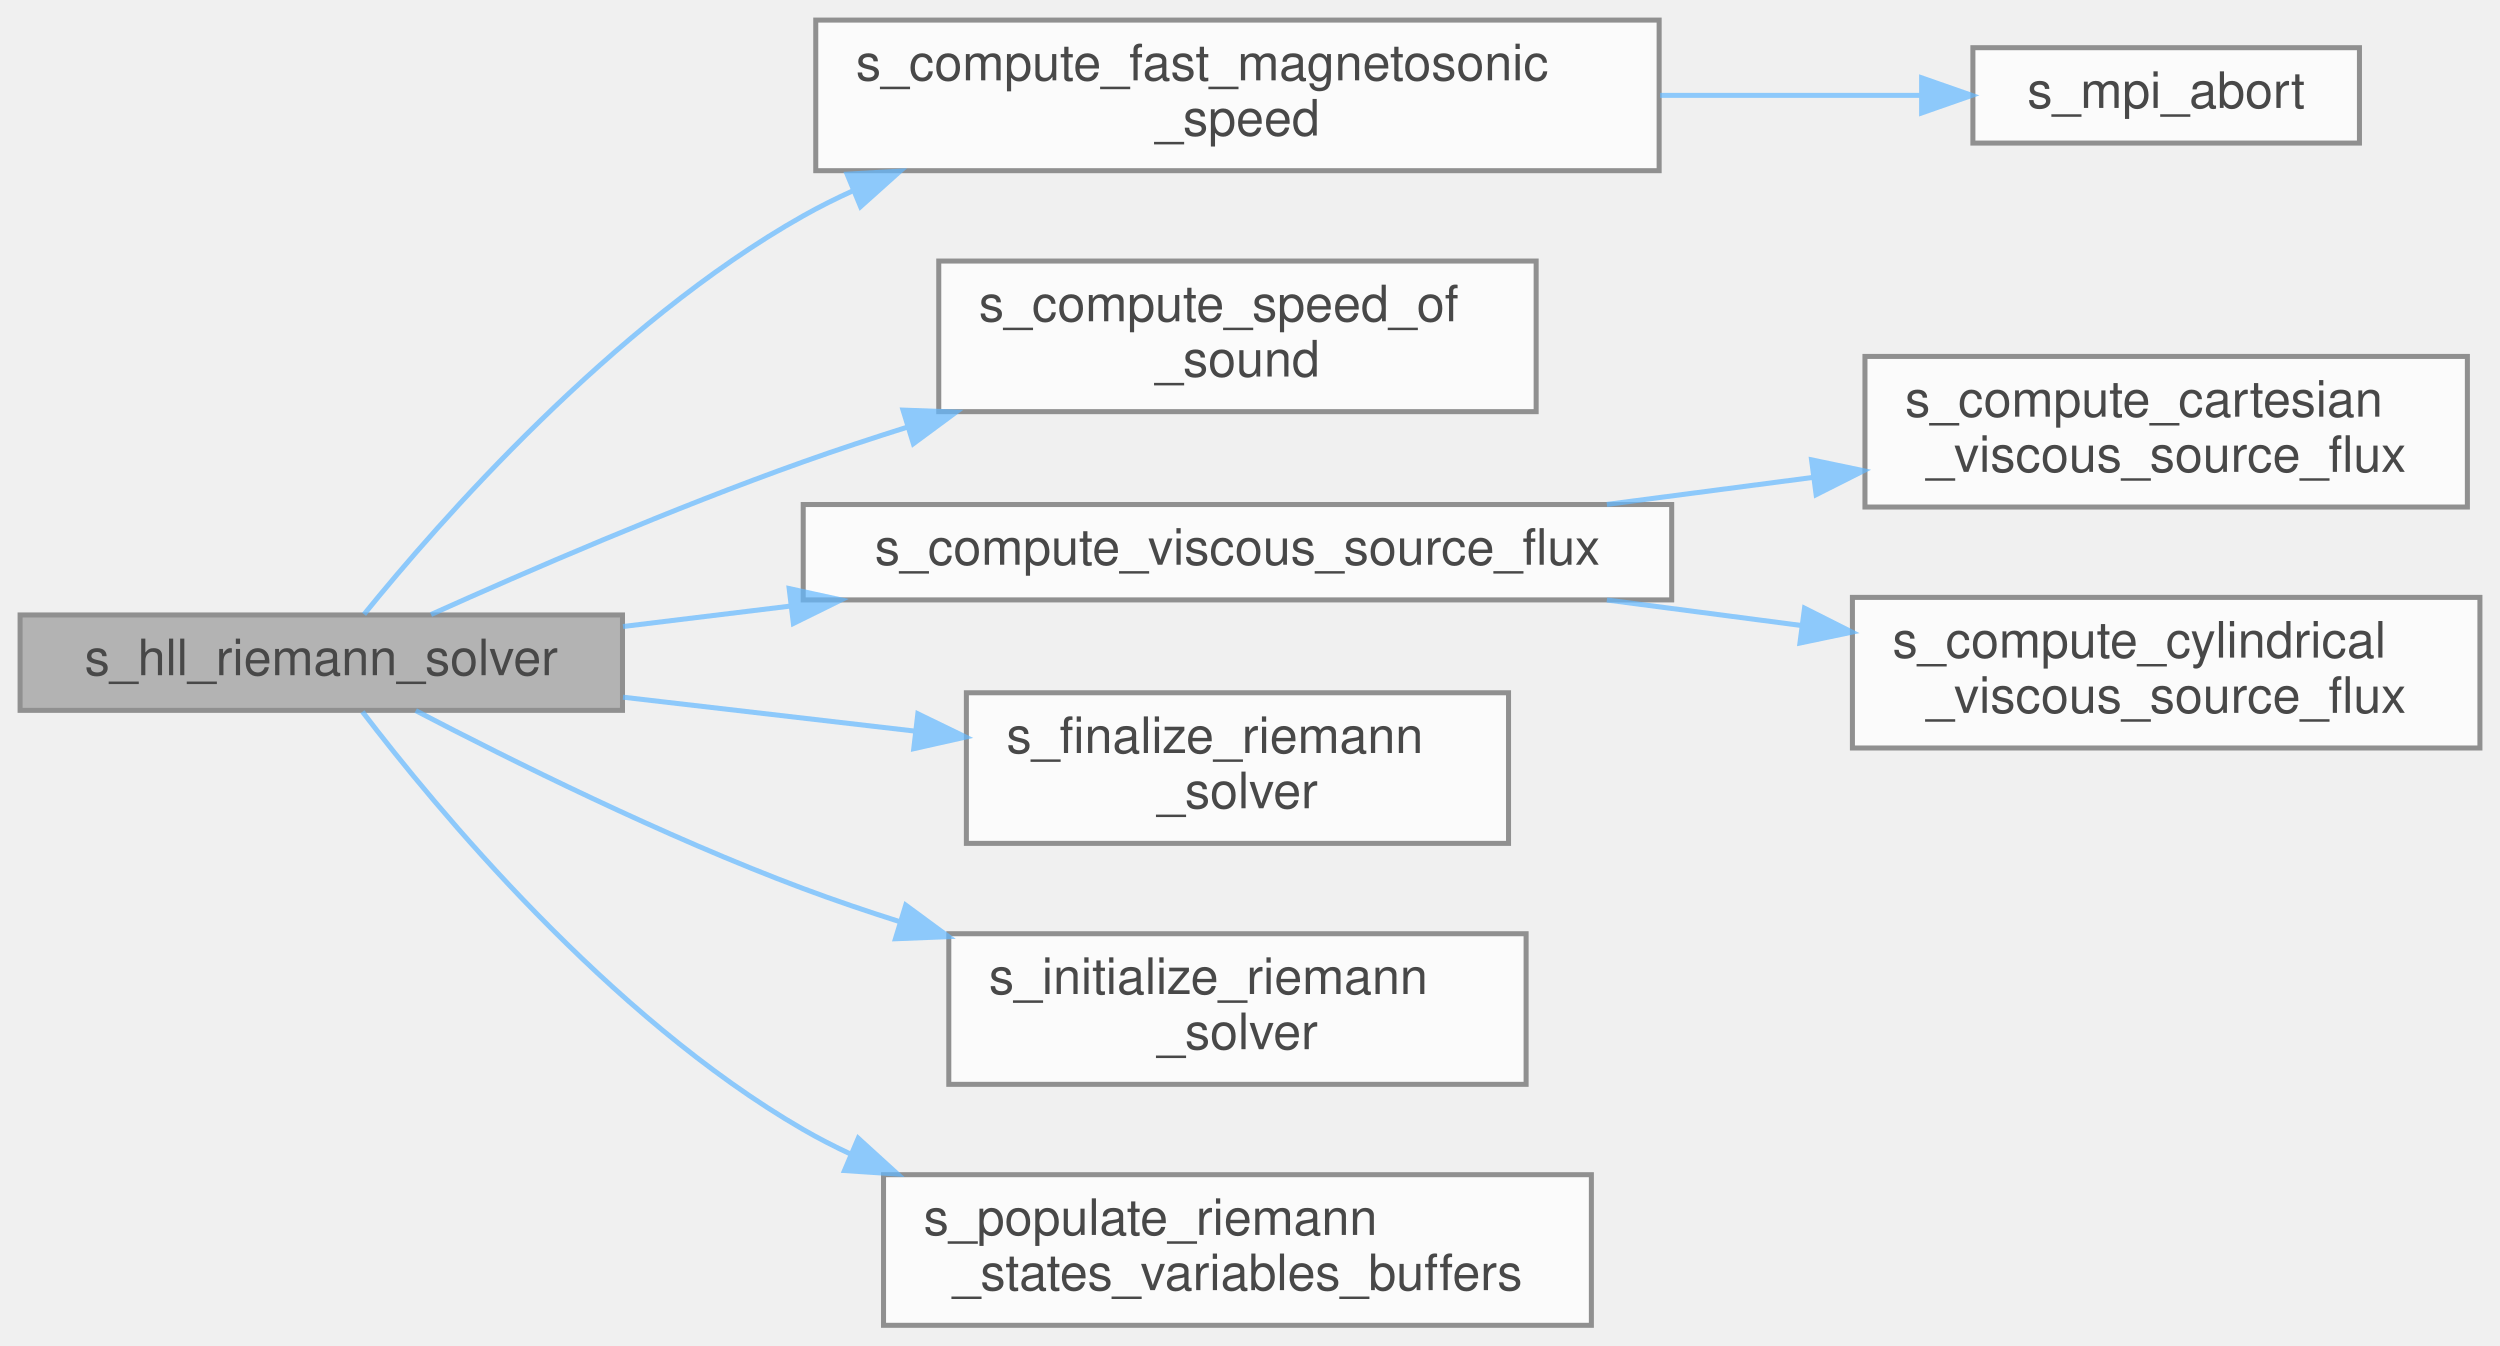
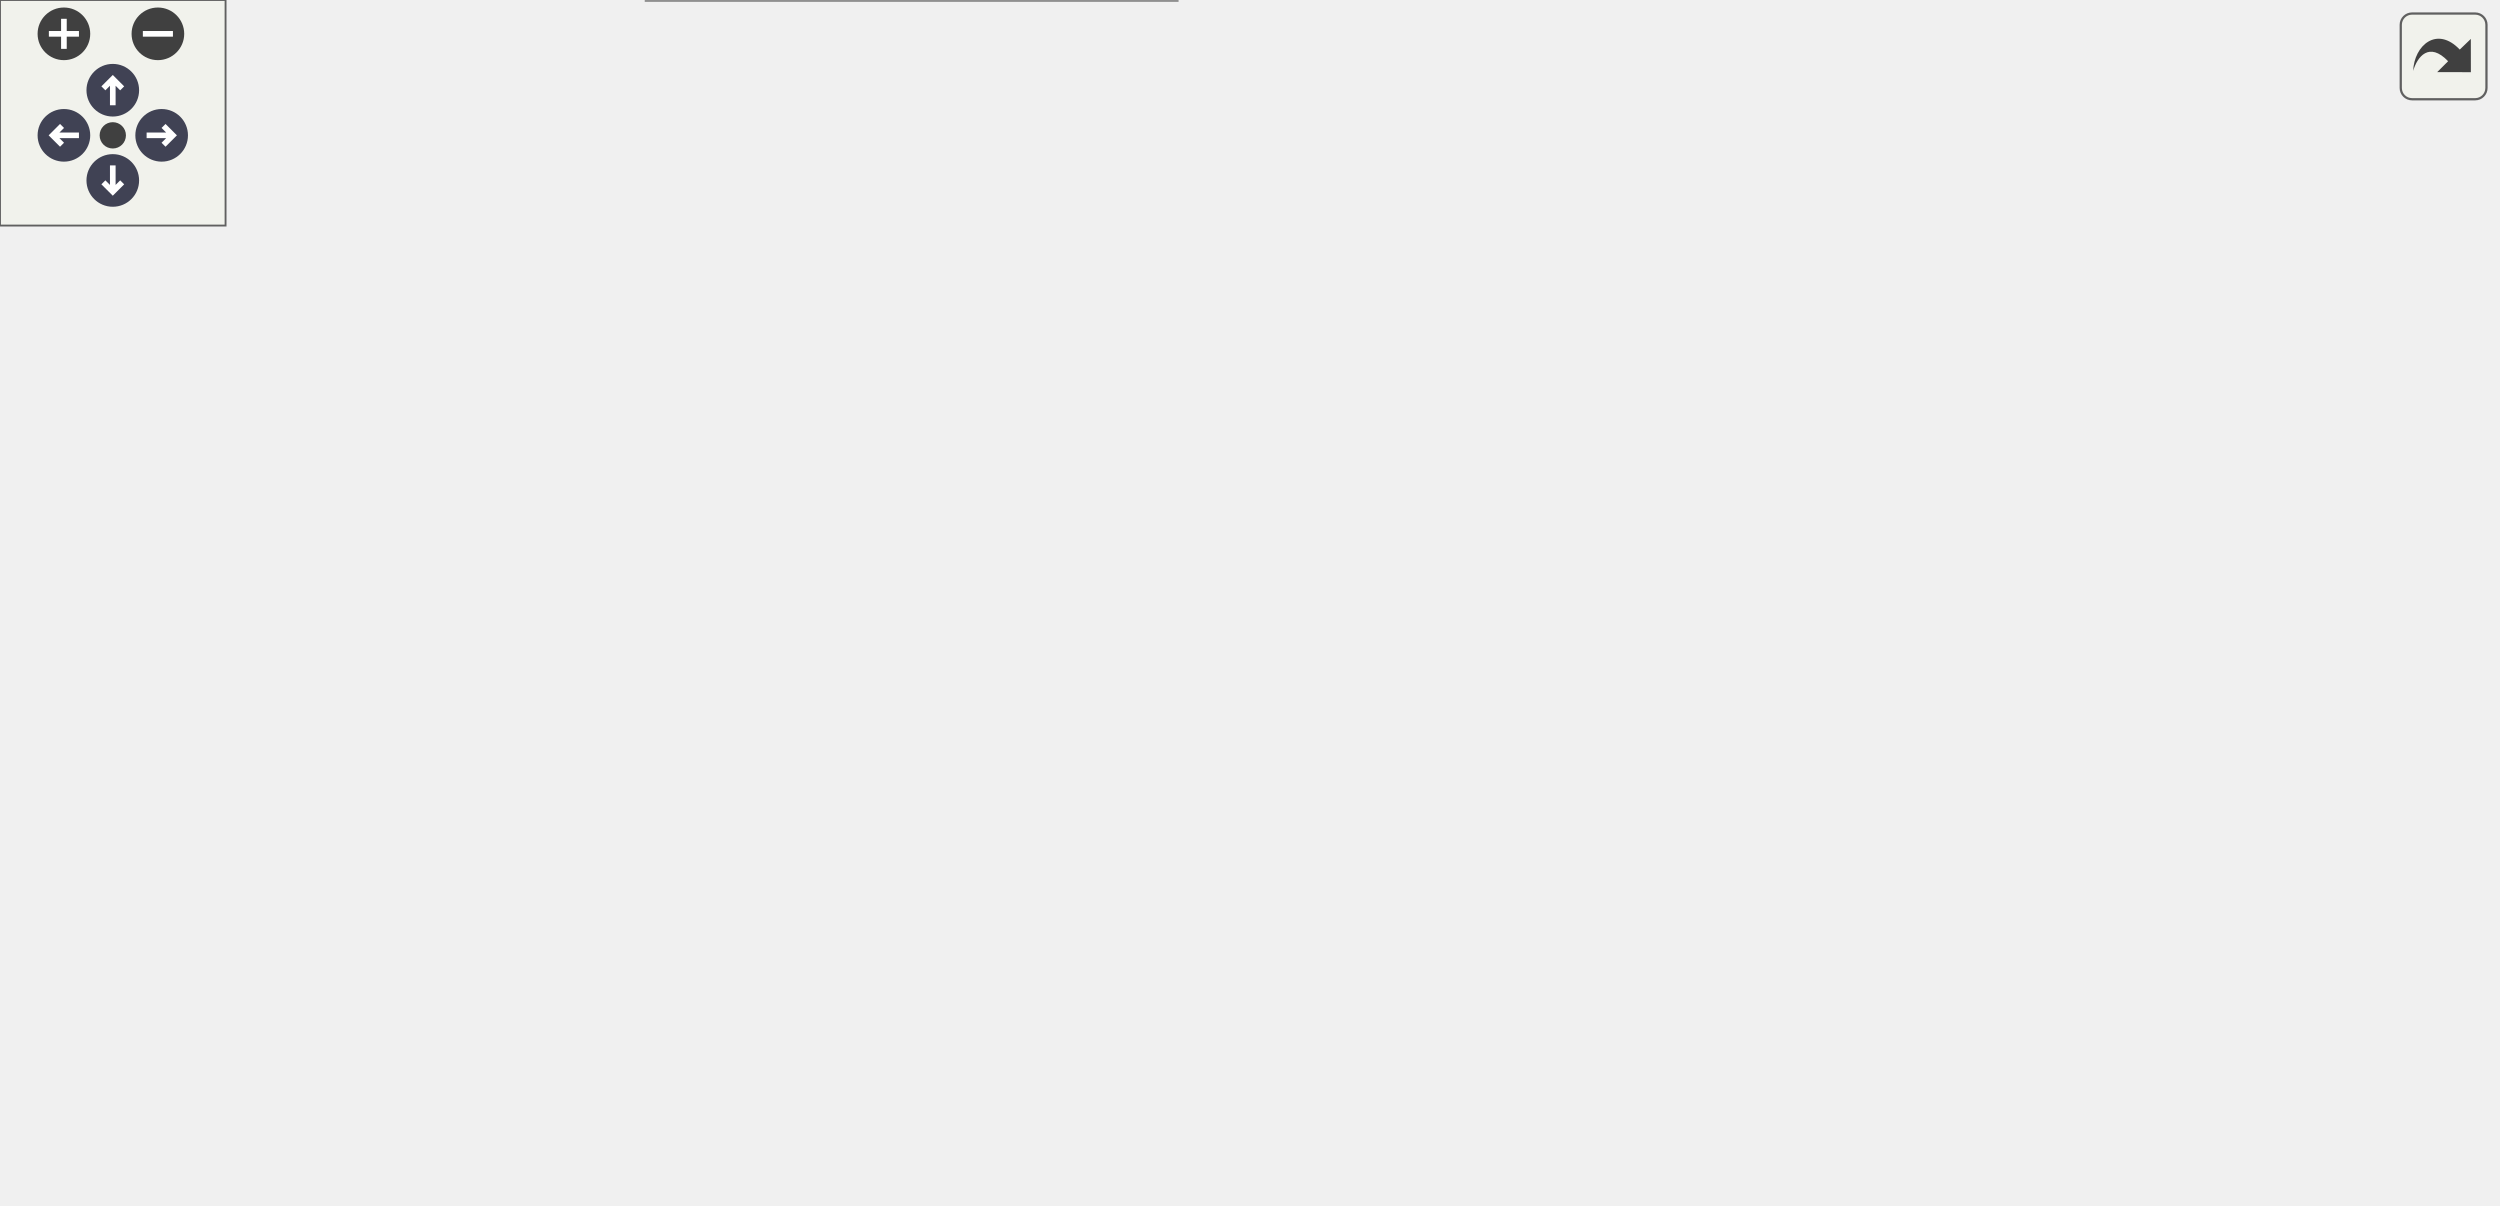
- <svg xmlns="http://www.w3.org/2000/svg" xmlns:xlink="http://www.w3.org/1999/xlink" width="498pt" height="268pt" viewBox="0.00 0.00 498.00 268.00">
-   <svg id="main" version="1.1" xml:space="preserve">
-     <style type="text/css">
+ <svg xmlns="http://www.w3.org/2000/svg" xmlns:xlink="http://www.w3.org/1999/xlink" id="main" version="1.1" xml:space="preserve">
+   <style type="text/css">
.node, .edge {opacity: 0.7;}
.node.selected, .edge.selected {opacity: 1;}
.edge:hover path { stroke: red; }
.edge:hover polygon { stroke: red; fill: red; }
</style>
-     <svg id="graph" class="graph">
-       <g id="graph0" class="graph" transform="scale(1 1) rotate(0) translate(4 264)">
-         <g id="Node000001" class="node">
-           <g id="a_Node000001">
-             <a xlink:title=" ">
-               <polygon fill="#999999" stroke="#666666" points="120,-141.5 0,-141.5 0,-122.5 120,-122.5 120,-141.5" />
-               <text text-anchor="middle" x="60" y="-129.5" font-family="Helvetica,sans-Serif" font-size="10.00">s_hll_riemann_solver</text>
-             </a>
-           </g>
-         </g>
-         <g id="Node000002" class="node">
-           <g id="a_Node000002">
-             <a xlink:href="m__variables__conversion_8fpp_8f90.html#a2ce592428e9d70e4cf2a168664539e15" target="_top" xlink:title=" ">
-               <polygon fill="white" stroke="#666666" points="326.5,-260 158.5,-260 158.5,-230 326.5,-230 326.5,-260" />
-               <text text-anchor="start" x="166.5" y="-248" font-family="Helvetica,sans-Serif" font-size="10.00">s_compute_fast_magnetosonic</text>
-               <text text-anchor="middle" x="242.5" y="-237" font-family="Helvetica,sans-Serif" font-size="10.00">_speed</text>
-             </a>
-           </g>
-         </g>
-         <g id="edge1_Node000001_Node000002" class="edge">
-           <g id="a_edge1_Node000001_Node000002">
-             <a xlink:title=" ">
-               <path fill="none" stroke="#63b8ff" d="M68.52,-141.63C83.3,-159.87 118,-199.58 156,-221 159.21,-222.81 162.57,-224.49 166.02,-226.05" />
-               <polygon fill="#63b8ff" stroke="#63b8ff" points="164.74,-229.31 175.31,-229.91 167.42,-222.84 164.74,-229.31" />
-             </a>
-           </g>
-         </g>
-         <g id="Node000004" class="node">
-           <g id="a_Node000004">
-             <a xlink:href="m__variables__conversion_8fpp_8f90.html#a51acc7500f24829b23b1280b91260929" target="_top" xlink:title=" ">
-               <polygon fill="white" stroke="#666666" points="302,-212 183,-212 183,-182 302,-182 302,-212" />
-               <text text-anchor="start" x="191" y="-200" font-family="Helvetica,sans-Serif" font-size="10.00">s_compute_speed_of</text>
-               <text text-anchor="middle" x="242.5" y="-189" font-family="Helvetica,sans-Serif" font-size="10.00">_sound</text>
-             </a>
-           </g>
-         </g>
-         <g id="edge3_Node000001_Node000004" class="edge">
-           <g id="a_edge3_Node000001_Node000004">
-             <a xlink:title=" ">
-               <path fill="none" stroke="#63b8ff" d="M81.86,-141.59C100.93,-150.17 130.03,-162.77 156,-172 162.71,-174.39 169.78,-176.72 176.85,-178.95" />
-               <polygon fill="#63b8ff" stroke="#63b8ff" points="175.88,-182.31 186.47,-181.92 177.94,-175.62 175.88,-182.31" />
-             </a>
-           </g>
-         </g>
-         <g id="Node000005" class="node">
-           <g id="a_Node000005">
-             <a xlink:href="m__riemann__solvers_8fpp_8f90.html#a95e9ef5ad9e1480c08e7db621b225a9a" target="_top" xlink:title="Dispatch to the subroutines that are utilized to compute the viscous source fluxes for either Cartesi...">
-               <polygon fill="white" stroke="#666666" points="329,-163.5 156,-163.5 156,-144.5 329,-144.5 329,-163.5" />
-               <text text-anchor="middle" x="242.5" y="-151.5" font-family="Helvetica,sans-Serif" font-size="10.00">s_compute_viscous_source_flux</text>
-             </a>
-           </g>
-         </g>
-         <g id="edge4_Node000001_Node000005" class="edge">
-           <g id="a_edge4_Node000001_Node000005">
-             <a xlink:title=" ">
-               <path fill="none" stroke="#63b8ff" d="M120.1,-139.2C130.84,-140.51 142.24,-141.9 153.6,-143.29" />
-               <polygon fill="#63b8ff" stroke="#63b8ff" points="153.2,-146.76 163.55,-144.5 154.04,-139.81 153.2,-146.76" />
-             </a>
-           </g>
-         </g>
-         <g id="Node000008" class="node">
-           <g id="a_Node000008">
-             <a xlink:href="m__riemann__solvers_8fpp_8f90.html#a8ac28f70381f12ad4d2ba1f71d68dc15" target="_top" xlink:title="Deallocation and/or disassociation procedures that are needed to finalize the selected Riemann proble...">
-               <polygon fill="white" stroke="#666666" points="296.5,-126 188.5,-126 188.5,-96 296.5,-96 296.5,-126" />
-               <text text-anchor="start" x="196.5" y="-114" font-family="Helvetica,sans-Serif" font-size="10.00">s_finalize_riemann</text>
-               <text text-anchor="middle" x="242.5" y="-103" font-family="Helvetica,sans-Serif" font-size="10.00">_solver</text>
-             </a>
-           </g>
-         </g>
-         <g id="edge7_Node000001_Node000008" class="edge">
-           <g id="a_edge7_Node000001_Node000008">
-             <a xlink:title=" ">
-               <path fill="none" stroke="#63b8ff" d="M120.1,-125.12C138.75,-122.95 159.43,-120.55 178.35,-118.35" />
-               <polygon fill="#63b8ff" stroke="#63b8ff" points="178.83,-121.81 188.36,-117.18 178.02,-114.86 178.83,-121.81" />
-             </a>
-           </g>
-         </g>
-         <g id="Node000009" class="node">
-           <g id="a_Node000009">
-             <a xlink:href="m__riemann__solvers_8fpp_8f90.html#ad70e635bb415e54ec06aa5bd629b2805" target="_top" xlink:title="The computation of parameters, the allocation of memory, the association of pointers and/or the execu...">
-               <polygon fill="white" stroke="#666666" points="300,-78 185,-78 185,-48 300,-48 300,-78" />
-               <text text-anchor="start" x="193" y="-66" font-family="Helvetica,sans-Serif" font-size="10.00">s_initialize_riemann</text>
-               <text text-anchor="middle" x="242.5" y="-55" font-family="Helvetica,sans-Serif" font-size="10.00">_solver</text>
-             </a>
-           </g>
-         </g>
-         <g id="edge8_Node000001_Node000009" class="edge">
-           <g id="a_edge8_Node000001_Node000009">
-             <a xlink:title=" ">
-               <path fill="none" stroke="#63b8ff" d="M78.82,-122.44C97.62,-112.63 128.31,-97.36 156,-87 162.21,-84.68 168.74,-82.46 175.32,-80.37" />
-               <polygon fill="#63b8ff" stroke="#63b8ff" points="176.42,-83.7 184.95,-77.42 174.37,-77 176.42,-83.7" />
-             </a>
-           </g>
-         </g>
-         <g id="Node000010" class="node">
-           <g id="a_Node000010">
-             <a xlink:href="m__riemann__solvers_8fpp_8f90.html#ab484a7fa9cc9aa9f9509d487819f7b82" target="_top" xlink:title="The purpose of this subroutine is to populate the buffers of the left and right Riemann states variab...">
-               <polygon fill="white" stroke="#666666" points="313,-30 172,-30 172,0 313,0 313,-30" />
-               <text text-anchor="start" x="180" y="-18" font-family="Helvetica,sans-Serif" font-size="10.00">s_populate_riemann</text>
-               <text text-anchor="middle" x="242.5" y="-7" font-family="Helvetica,sans-Serif" font-size="10.00">_states_variables_buffers</text>
-             </a>
-           </g>
-         </g>
-         <g id="edge9_Node000001_Node000010" class="edge">
-           <g id="a_edge9_Node000001_Node000010">
-             <a xlink:title=" ">
-               <path fill="none" stroke="#63b8ff" d="M68.2,-122.22C82.67,-103.26 117.24,-61.41 156,-39 159.03,-37.25 162.19,-35.62 165.44,-34.11" />
-               <polygon fill="#63b8ff" stroke="#63b8ff" points="166.96,-37.26 174.79,-30.13 164.22,-30.82 166.96,-37.26" />
-             </a>
-           </g>
-         </g>
-         <g id="Node000003" class="node">
-           <g id="a_Node000003">
-             <a xlink:href="m__mpi__common_8fpp_8f90.html#a1089c9f9b69c10c74d35a4189ec13c35" target="_top" xlink:title="The subroutine terminates the MPI execution environment.">
-               <polygon fill="white" stroke="#666666" points="466,-254.5 389,-254.5 389,-235.5 466,-235.5 466,-254.5" />
-               <text text-anchor="middle" x="427.5" y="-242.5" font-family="Helvetica,sans-Serif" font-size="10.00">s_mpi_abort</text>
-             </a>
-           </g>
-         </g>
-         <g id="edge2_Node000002_Node000003" class="edge">
-           <g id="a_edge2_Node000002_Node000003">
-             <a xlink:title=" ">
-               <path fill="none" stroke="#63b8ff" d="M326.7,-245C344.51,-245 362.75,-245 378.68,-245" />
-               <polygon fill="#63b8ff" stroke="#63b8ff" points="378.79,-248.5 388.79,-245 378.79,-241.5 378.79,-248.5" />
-             </a>
-           </g>
-         </g>
-         <g id="Node000006" class="node">
-           <g id="a_Node000006">
-             <a xlink:href="m__riemann__solvers_8fpp_8f90.html#a9e640cfa9e90596c772833741d1839fc" target="_top" xlink:title="The goal of this subroutine is to evaluate and account for the contribution of viscous stresses in th...">
-               <polygon fill="white" stroke="#666666" points="487.5,-193 367.5,-193 367.5,-163 487.5,-163 487.5,-193" />
-               <text text-anchor="start" x="375.5" y="-181" font-family="Helvetica,sans-Serif" font-size="10.00">s_compute_cartesian</text>
-               <text text-anchor="middle" x="427.5" y="-170" font-family="Helvetica,sans-Serif" font-size="10.00">_viscous_source_flux</text>
-             </a>
-           </g>
-         </g>
-         <g id="edge5_Node000005_Node000006" class="edge">
-           <g id="a_edge5_Node000005_Node000006">
-             <a xlink:title=" ">
-               <path fill="none" stroke="#63b8ff" d="M316.09,-163.52C329.61,-165.29 343.7,-167.14 357.12,-168.9" />
-               <polygon fill="#63b8ff" stroke="#63b8ff" points="356.86,-172.4 367.23,-170.23 357.77,-165.46 356.86,-172.4" />
-             </a>
-           </g>
-         </g>
-         <g id="Node000007" class="node">
-           <g id="a_Node000007">
-             <a xlink:href="m__riemann__solvers_8fpp_8f90.html#a1092b59f5ce84670f7fdd662c0b75e4a" target="_top" xlink:title="The goal of this subroutine is to evaluate and account for the contribution of viscous stresses in th...">
-               <polygon fill="white" stroke="#666666" points="490,-145 365,-145 365,-115 490,-115 490,-145" />
-               <text text-anchor="start" x="373" y="-133" font-family="Helvetica,sans-Serif" font-size="10.00">s_compute_cylindrical</text>
-               <text text-anchor="middle" x="427.5" y="-122" font-family="Helvetica,sans-Serif" font-size="10.00">_viscous_source_flux</text>
-             </a>
-           </g>
-         </g>
-         <g id="edge6_Node000005_Node000007" class="edge">
-           <g id="a_edge6_Node000005_Node000007">
-             <a xlink:title=" ">
-               <path fill="none" stroke="#63b8ff" d="M316.09,-144.48C328.85,-142.81 342.11,-141.07 354.84,-139.4" />
-               <polygon fill="#63b8ff" stroke="#63b8ff" points="355.46,-142.85 364.92,-138.08 354.55,-135.91 355.46,-142.85" />
-             </a>
-           </g>
-         </g>
-       </g>
-     </svg>
+   <defs>
+     <circle id="rim" cx="0" cy="0" r="7" />
+     <circle id="rim2" cx="0" cy="0" r="3.5" />
+     <g id="zoomPlus">
+       <use xlink:href="#rim" fill="#404040">
+         <set attributeName="fill" to="#808080" begin="zoomplus.mouseover" end="zoomplus.mouseout" />
+       </use>
+       <path d="M-4,0h8M0,-4v8" fill="none" stroke="white" stroke-width="1.5" pointer-events="none" />
+     </g>
+     <g id="zoomMin">
+       <use xlink:href="#rim" fill="#404040">
+         <set attributeName="fill" to="#808080" begin="zoomminus.mouseover" end="zoomminus.mouseout" />
+       </use>
+       <path d="M-4,0h8" fill="none" stroke="white" stroke-width="1.5" pointer-events="none" />
+     </g>
+     <g id="arrowUp" transform="translate(30 24)">
+       <use xlink:href="#rim" />
+       <path pointer-events="none" fill="none" stroke="white" stroke-width="1.5" d="M0,-3.0v7 M-2.5,-0.5L0,-3.0L2.5,-0.5" />
+     </g>
+     <g id="arrowRight" transform="rotate(90) translate(36 -43)">
+       <use xlink:href="#rim" />
+       <path pointer-events="none" fill="none" stroke="white" stroke-width="1.5" d="M0,-3.0v7 M-2.5,-0.5L0,-3.0L2.5,-0.5" />
+     </g>
+     <g id="arrowDown" transform="rotate(180) translate(-30 -48)">
+       <use xlink:href="#rim" />
+       <path pointer-events="none" fill="none" stroke="white" stroke-width="1.5" d="M0,-3.0v7 M-2.5,-0.5L0,-3.0L2.5,-0.5" />
+     </g>
+     <g id="arrowLeft" transform="rotate(270) translate(-36 17)">
+       <use xlink:href="#rim" />
+       <path pointer-events="none" fill="none" stroke="white" stroke-width="1.5" d="M0,-3.0v7 M-2.5,-0.5L0,-3.0L2.5,-0.5" />
+     </g>
+     <g id="resetDef">
+       <use xlink:href="#rim2" fill="#404040">
+         <set attributeName="fill" to="#808080" begin="reset.mouseover" end="reset.mouseout" />
+       </use>
+     </g>
+   </defs>
+   <svg id="graph" class="graph">
+     <g id="viewport">
+       <g id="Node000001" class="node">
+         <g id="a_Node000001">
+           <a xlink:title=" ">
+             <polygon fill="#999999" stroke="#666666" points="120,-141.5 0,-141.5 0,-122.5 120,-122.5 120,-141.5" />
+             <text text-anchor="middle" x="60" y="-129.5" font-family="Helvetica,sans-Serif" font-size="10.00">s_hll_riemann_solver</text>
+           </a>
+         </g>
+       </g>
+       <g id="Node000002" class="node">
+         <g id="a_Node000002">
+           <a xlink:href="m__variables__conversion_8fpp_8f90.html#a2ce592428e9d70e4cf2a168664539e15" target="_top" xlink:title=" ">
+             <polygon fill="white" stroke="#666666" points="326.5,-260 158.5,-260 158.5,-230 326.5,-230 326.5,-260" />
+             <text text-anchor="start" x="166.5" y="-248" font-family="Helvetica,sans-Serif" font-size="10.00">s_compute_fast_magnetosonic</text>
+             <text text-anchor="middle" x="242.5" y="-237" font-family="Helvetica,sans-Serif" font-size="10.00">_speed</text>
+           </a>
+         </g>
+       </g>
+       <g id="edge1_Node000001_Node000002" class="edge">
+         <g id="a_edge1_Node000001_Node000002">
+           <a xlink:title=" ">
+             <path fill="none" stroke="#63b8ff" d="M68.52,-141.63C83.3,-159.87 118,-199.58 156,-221 159.21,-222.81 162.57,-224.49 166.02,-226.05" />
+             <polygon fill="#63b8ff" stroke="#63b8ff" points="164.74,-229.31 175.31,-229.91 167.42,-222.84 164.74,-229.31" />
+           </a>
+         </g>
+       </g>
+       <g id="Node000004" class="node">
+         <g id="a_Node000004">
+           <a xlink:href="m__variables__conversion_8fpp_8f90.html#a51acc7500f24829b23b1280b91260929" target="_top" xlink:title=" ">
+             <polygon fill="white" stroke="#666666" points="302,-212 183,-212 183,-182 302,-182 302,-212" />
+             <text text-anchor="start" x="191" y="-200" font-family="Helvetica,sans-Serif" font-size="10.00">s_compute_speed_of</text>
+             <text text-anchor="middle" x="242.5" y="-189" font-family="Helvetica,sans-Serif" font-size="10.00">_sound</text>
+           </a>
+         </g>
+       </g>
+       <g id="edge3_Node000001_Node000004" class="edge">
+         <g id="a_edge3_Node000001_Node000004">
+           <a xlink:title=" ">
+             <path fill="none" stroke="#63b8ff" d="M81.07,-141.6C100.09,-150.46 129.59,-163.64 156,-173 161.82,-175.06 167.91,-177.06 174.04,-178.98" />
+             <polygon fill="#63b8ff" stroke="#63b8ff" points="173.09,-182.35 183.68,-181.91 175.13,-175.65 173.09,-182.35" />
+           </a>
+         </g>
+       </g>
+       <g id="Node000005" class="node">
+         <g id="a_Node000005">
+           <a xlink:href="m__riemann__solvers_8fpp_8f90.html#a95e9ef5ad9e1480c08e7db621b225a9a" target="_top" xlink:title="Dispatch to the subroutines that are utilized to compute the viscous source fluxes for either Cartesi...">
+             <polygon fill="white" stroke="#666666" points="329,-163.5 156,-163.5 156,-144.5 329,-144.5 329,-163.5" />
+             <text text-anchor="middle" x="242.5" y="-151.5" font-family="Helvetica,sans-Serif" font-size="10.00">s_compute_viscous_source_flux</text>
+           </a>
+         </g>
+       </g>
+       <g id="edge4_Node000001_Node000005" class="edge">
+         <g id="a_edge4_Node000001_Node000005">
+           <a xlink:title=" ">
+             <path fill="none" stroke="#63b8ff" d="M120.1,-139.2C130.84,-140.51 142.24,-141.9 153.6,-143.29" />
+             <polygon fill="#63b8ff" stroke="#63b8ff" points="153.2,-146.76 163.55,-144.5 154.04,-139.81 153.2,-146.76" />
+           </a>
+         </g>
+       </g>
+       <g id="Node000010" class="node">
+         <g id="a_Node000010">
+           <a xlink:href="m__riemann__solvers_8fpp_8f90.html#a8ac28f70381f12ad4d2ba1f71d68dc15" target="_top" xlink:title="Deallocation and/or disassociation procedures that are needed to finalize the selected Riemann proble...">
+             <polygon fill="white" stroke="#666666" points="296.5,-126 188.5,-126 188.5,-96 296.5,-96 296.5,-126" />
+             <text text-anchor="start" x="196.5" y="-114" font-family="Helvetica,sans-Serif" font-size="10.00">s_finalize_riemann</text>
+             <text text-anchor="middle" x="242.5" y="-103" font-family="Helvetica,sans-Serif" font-size="10.00">_solver</text>
+           </a>
+         </g>
+       </g>
+       <g id="edge9_Node000001_Node000010" class="edge">
+         <g id="a_edge9_Node000001_Node000010">
+           <a xlink:title=" ">
+             <path fill="none" stroke="#63b8ff" d="M120.1,-125.12C138.75,-122.95 159.43,-120.55 178.35,-118.35" />
+             <polygon fill="#63b8ff" stroke="#63b8ff" points="178.83,-121.81 188.36,-117.18 178.02,-114.86 178.83,-121.81" />
+           </a>
+         </g>
+       </g>
+       <g id="Node000011" class="node">
+         <g id="a_Node000011">
+           <a xlink:href="m__riemann__solvers_8fpp_8f90.html#ad70e635bb415e54ec06aa5bd629b2805" target="_top" xlink:title="The computation of parameters, the allocation of memory, the association of pointers and/or the execu...">
+             <polygon fill="white" stroke="#666666" points="300,-78 185,-78 185,-48 300,-48 300,-78" />
+             <text text-anchor="start" x="193" y="-66" font-family="Helvetica,sans-Serif" font-size="10.00">s_initialize_riemann</text>
+             <text text-anchor="middle" x="242.5" y="-55" font-family="Helvetica,sans-Serif" font-size="10.00">_solver</text>
+           </a>
+         </g>
+       </g>
+       <g id="edge10_Node000001_Node000011" class="edge">
+         <g id="a_edge10_Node000001_Node000011">
+           <a xlink:title=" ">
+             <path fill="none" stroke="#63b8ff" d="M78.82,-122.44C97.62,-112.63 128.31,-97.36 156,-87 162.21,-84.68 168.74,-82.46 175.32,-80.37" />
+             <polygon fill="#63b8ff" stroke="#63b8ff" points="176.42,-83.7 184.95,-77.42 174.37,-77 176.42,-83.7" />
+           </a>
+         </g>
+       </g>
+       <g id="Node000012" class="node">
+         <g id="a_Node000012">
+           <a xlink:href="m__riemann__solvers_8fpp_8f90.html#ab484a7fa9cc9aa9f9509d487819f7b82" target="_top" xlink:title="The purpose of this subroutine is to populate the buffers of the left and right Riemann states variab...">
+             <polygon fill="white" stroke="#666666" points="313,-30 172,-30 172,0 313,0 313,-30" />
+             <text text-anchor="start" x="180" y="-18" font-family="Helvetica,sans-Serif" font-size="10.00">s_populate_riemann</text>
+             <text text-anchor="middle" x="242.5" y="-7" font-family="Helvetica,sans-Serif" font-size="10.00">_states_variables_buffers</text>
+           </a>
+         </g>
+       </g>
+       <g id="edge11_Node000001_Node000012" class="edge">
+         <g id="a_edge11_Node000001_Node000012">
+           <a xlink:title=" ">
+             <path fill="none" stroke="#63b8ff" d="M68.2,-122.22C82.67,-103.26 117.24,-61.41 156,-39 159.03,-37.25 162.19,-35.62 165.44,-34.11" />
+             <polygon fill="#63b8ff" stroke="#63b8ff" points="166.96,-37.26 174.79,-30.13 164.22,-30.82 166.96,-37.26" />
+           </a>
+         </g>
+       </g>
+       <g id="Node000003" class="node">
+         <g id="a_Node000003">
+           <a xlink:href="m__mpi__common_8fpp_8f90.html#a1089c9f9b69c10c74d35a4189ec13c35" target="_top" xlink:title="The subroutine terminates the MPI execution environment.">
+             <polygon fill="white" stroke="#666666" points="466,-254.5 389,-254.5 389,-235.5 466,-235.5 466,-254.5" />
+             <text text-anchor="middle" x="427.5" y="-242.5" font-family="Helvetica,sans-Serif" font-size="10.00">s_mpi_abort</text>
+           </a>
+         </g>
+       </g>
+       <g id="edge2_Node000002_Node000003" class="edge">
+         <g id="a_edge2_Node000002_Node000003">
+           <a xlink:title=" ">
+             <path fill="none" stroke="#63b8ff" d="M326.7,-245C344.51,-245 362.75,-245 378.68,-245" />
+             <polygon fill="#63b8ff" stroke="#63b8ff" points="378.79,-248.5 388.79,-245 378.79,-241.5 378.79,-248.5" />
+           </a>
+         </g>
+       </g>
+       <g id="Node000006" class="node">
+         <g id="a_Node000006">
+           <a xlink:href="m__riemann__solvers_8fpp_8f90.html#a9e640cfa9e90596c772833741d1839fc" target="_top" xlink:title="Computes Cartesian viscous source flux contributions for momentum and energy. Calculates averaged vel...">
+             <polygon fill="white" stroke="#666666" points="487.5,-193 367.5,-193 367.5,-163 487.5,-163 487.5,-193" />
+             <text text-anchor="start" x="375.5" y="-181" font-family="Helvetica,sans-Serif" font-size="10.00">s_compute_cartesian</text>
+             <text text-anchor="middle" x="427.5" y="-170" font-family="Helvetica,sans-Serif" font-size="10.00">_viscous_source_flux</text>
+           </a>
+         </g>
+       </g>
+       <g id="edge5_Node000005_Node000006" class="edge">
+         <g id="a_edge5_Node000005_Node000006">
+           <a xlink:title=" ">
+             <path fill="none" stroke="#63b8ff" d="M316.09,-163.52C329.61,-165.29 343.7,-167.14 357.12,-168.9" />
+             <polygon fill="#63b8ff" stroke="#63b8ff" points="356.86,-172.4 367.23,-170.23 357.77,-165.46 356.86,-172.4" />
+           </a>
+         </g>
+       </g>
+       <g id="Node000009" class="node">
+         <g id="a_Node000009">
+           <a xlink:href="m__riemann__solvers_8fpp_8f90.html#a1092b59f5ce84670f7fdd662c0b75e4a" target="_top" xlink:title="Computes cylindrical viscous source flux contributions for momentum and energy. Calculates Cartesian ...">
+             <polygon fill="white" stroke="#666666" points="490,-145 365,-145 365,-115 490,-115 490,-145" />
+             <text text-anchor="start" x="373" y="-133" font-family="Helvetica,sans-Serif" font-size="10.00">s_compute_cylindrical</text>
+             <text text-anchor="middle" x="427.5" y="-122" font-family="Helvetica,sans-Serif" font-size="10.00">_viscous_source_flux</text>
+           </a>
+         </g>
+       </g>
+       <g id="edge8_Node000005_Node000009" class="edge">
+         <g id="a_edge8_Node000005_Node000009">
+           <a xlink:title=" ">
+             <path fill="none" stroke="#63b8ff" d="M316.09,-144.48C328.85,-142.81 342.11,-141.07 354.84,-139.4" />
+             <polygon fill="#63b8ff" stroke="#63b8ff" points="355.46,-142.85 364.92,-138.08 354.55,-135.91 355.46,-142.85" />
+           </a>
+         </g>
+       </g>
+       <g id="Node000007" class="node">
+         <g id="a_Node000007">
+           <a xlink:href="m__riemann__solvers_8fpp_8f90.html#a1a6de07200af5684b289af06b3a27695" target="_top" xlink:title="Calculates bulk stress tensor components (diagonal only). tau_ii_bulk = (div_v) / Re_bulk....">
+             <polygon fill="white" stroke="#666666" points="661,-217 529,-217 529,-187 661,-187 661,-217" />
+             <text text-anchor="start" x="537" y="-205" font-family="Helvetica,sans-Serif" font-size="10.00">s_calculate_bulk_stress</text>
+             <text text-anchor="middle" x="595" y="-194" font-family="Helvetica,sans-Serif" font-size="10.00">_tensor</text>
+           </a>
+         </g>
+       </g>
+       <g id="edge6_Node000006_Node000007" class="edge">
+         <g id="a_edge6_Node000006_Node000007">
+           <a xlink:title=" ">
+             <path fill="none" stroke="#63b8ff" d="M487.78,-186.6C497.9,-188.06 508.54,-189.61 519,-191.12" />
+             <polygon fill="#63b8ff" stroke="#63b8ff" points="518.56,-194.6 528.96,-192.57 519.57,-187.67 518.56,-194.6" />
+           </a>
+         </g>
+       </g>
+       <g id="Node000008" class="node">
+         <g id="a_Node000008">
+           <a xlink:href="m__riemann__solvers_8fpp_8f90.html#a1725165c23d33e1a20f32d7f405d0268" target="_top" xlink:title="Calculates shear stress tensor components. tau_ij_shear = ( (dui/dxj + duj/dxi) - (2/3)*(div_v)*delta...">
+             <polygon fill="white" stroke="#666666" points="664,-169 526,-169 526,-139 664,-139 664,-169" />
+             <text text-anchor="start" x="534" y="-157" font-family="Helvetica,sans-Serif" font-size="10.00">s_calculate_shear_stress</text>
+             <text text-anchor="middle" x="595" y="-146" font-family="Helvetica,sans-Serif" font-size="10.00">_tensor</text>
+           </a>
+         </g>
+       </g>
+       <g id="edge7_Node000006_Node000008" class="edge">
+         <g id="a_edge7_Node000006_Node000008">
+           <a xlink:title=" ">
+             <path fill="none" stroke="#63b8ff" d="M487.78,-169.4C496.84,-168.09 506.31,-166.72 515.7,-165.35" />
+             <polygon fill="#63b8ff" stroke="#63b8ff" points="516.44,-168.78 525.84,-163.88 515.44,-161.86 516.44,-168.78" />
+           </a>
+         </g>
+       </g>
+     </g>
+   </svg>
+   <g id="navigator" transform="translate(0 0)" fill="#404254">
+     <rect fill="#f2f5e9" fill-opacity="0.5" stroke="#606060" stroke-width=".5" x="0" y="0" width="60" height="60" />
+     <use id="zoomplus" xlink:href="#zoomPlus" x="17" y="9" />
+     <use id="zoomminus" xlink:href="#zoomMin" x="42" y="9" />
+     <use id="reset" xlink:href="#resetDef" x="30" y="36" />
+     <use id="arrowup" xlink:href="#arrowUp" x="0" y="0" />
+     <use id="arrowright" xlink:href="#arrowRight" x="0" y="0" />
+     <use id="arrowdown" xlink:href="#arrowDown" x="0" y="0" />
+     <use id="arrowleft" xlink:href="#arrowLeft" x="0" y="0" />
+   </g>
+   <svg viewBox="0 0 15 15" width="100%" height="30px" preserveAspectRatio="xMaxYMin meet">
+     <g id="arrow_out" transform="scale(0.3 0.3)">
+       <a xlink:href="m__riemann__solvers_8fpp_8f90_a7201ee610e9eb4d4777e257035d04705_cgraph_org.svg" target="_base">
+         <rect id="button" ry="5" rx="5" y="6" x="6" height="38" width="38" fill="#f2f5e9" fill-opacity="0.5" stroke="#606060" stroke-width="1.0" />
+         <path id="arrow" d="M 11.5,31.437 C 11.94,20.098 22.043,11.323 32.159,21.979 L 37.069,17.246 C 37.069,17.246 37.088,32 37.088,32 L 22.16,31.978 C 22.16,31.978 26.998,27.14 26.998,27.14 C 18.529,18.264 13.292,25.23 11.5,31.437 z" style="fill:#404040;" />
+       </a>
+     </g>
  </svg>
  <style type="text/css">

[data-mouse-over-selected='false'] { opacity: 0.7; }
[data-mouse-over-selected='true']  { opacity: 1.0; }

</style>
</svg>
